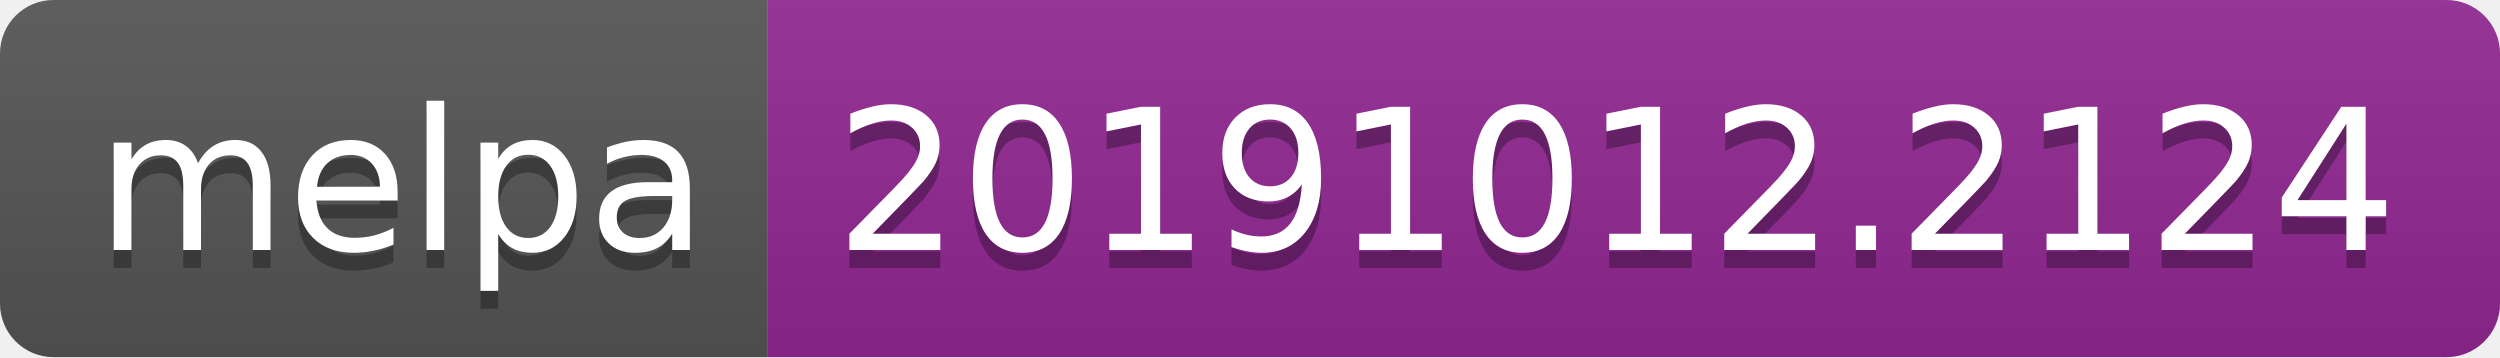
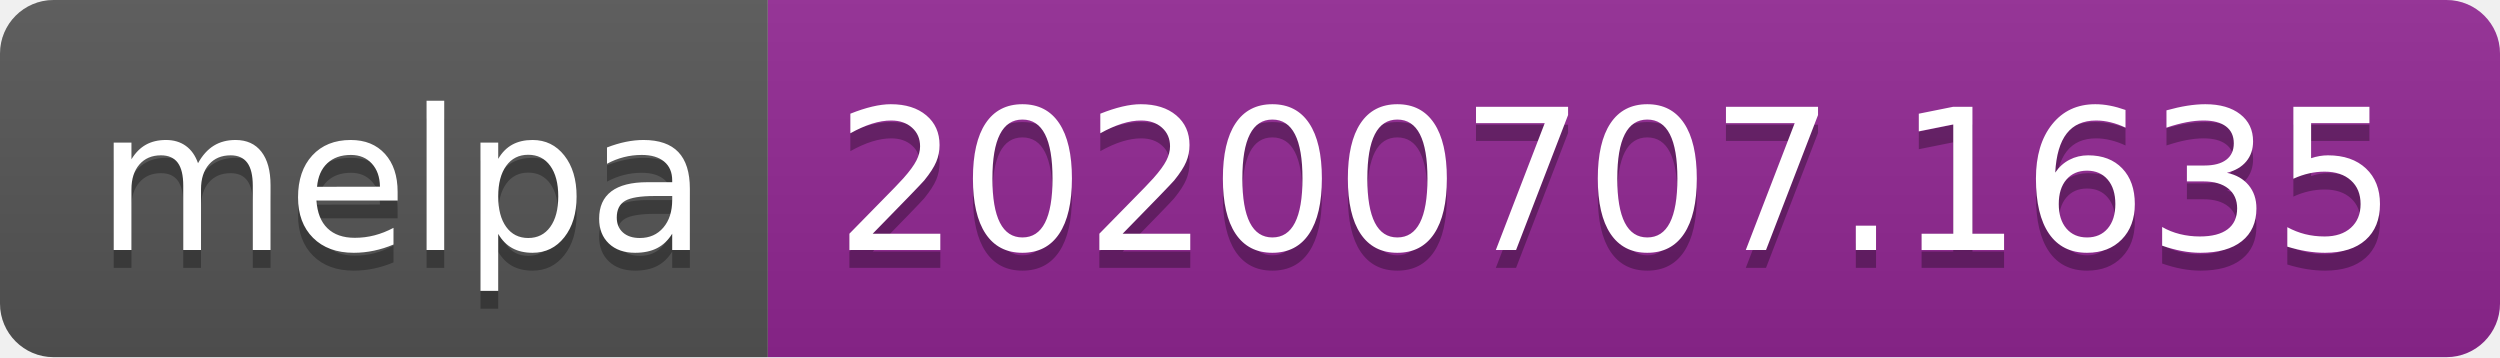
<svg xmlns="http://www.w3.org/2000/svg" width="140" height="20">
  <linearGradient id="s" x2="0" y2="100%">
    <stop offset="0" stop-color="#bbb" stop-opacity=".1" />
    <stop offset="1" stop-opacity=".1" />
  </linearGradient>
  <clipPath id="r">
    <rect width="140" height="20" rx="3" fill="#fff" />
  </clipPath>
  <g clip-path="url(#r)">
    <rect width="43" height="20" fill="#555" />
    <rect x="43" width="97" height="20" fill="#922793" />
    <rect width="140" height="20" fill="url(#s)" />
  </g>
  <g fill="#fff" text-anchor="middle" font-family="Verdana,Geneva,DejaVu Sans,sans-serif" text-rendering="geometricPrecision" font-size="110">
    <text x="225" y="150" fill="#010101" fill-opacity=".3" transform="scale(.1)" textLength="330">melpa</text>
    <text x="225" y="140" transform="scale(.1)" textLength="330">melpa</text>
-     <text x="905" y="150" fill="#010101" fill-opacity=".3" transform="scale(.1)" textLength="870">20191012.2124</text>
-     <text x="905" y="140" transform="scale(.1)" textLength="870">20191012.2124</text>
+     <text x="905" y="150" fill="#010101" fill-opacity=".3" transform="scale(.1)" textLength="870">20200707.1635</text>
+     <text x="905" y="140" transform="scale(.1)" textLength="870">20200707.1635</text>
  </g>
</svg>
